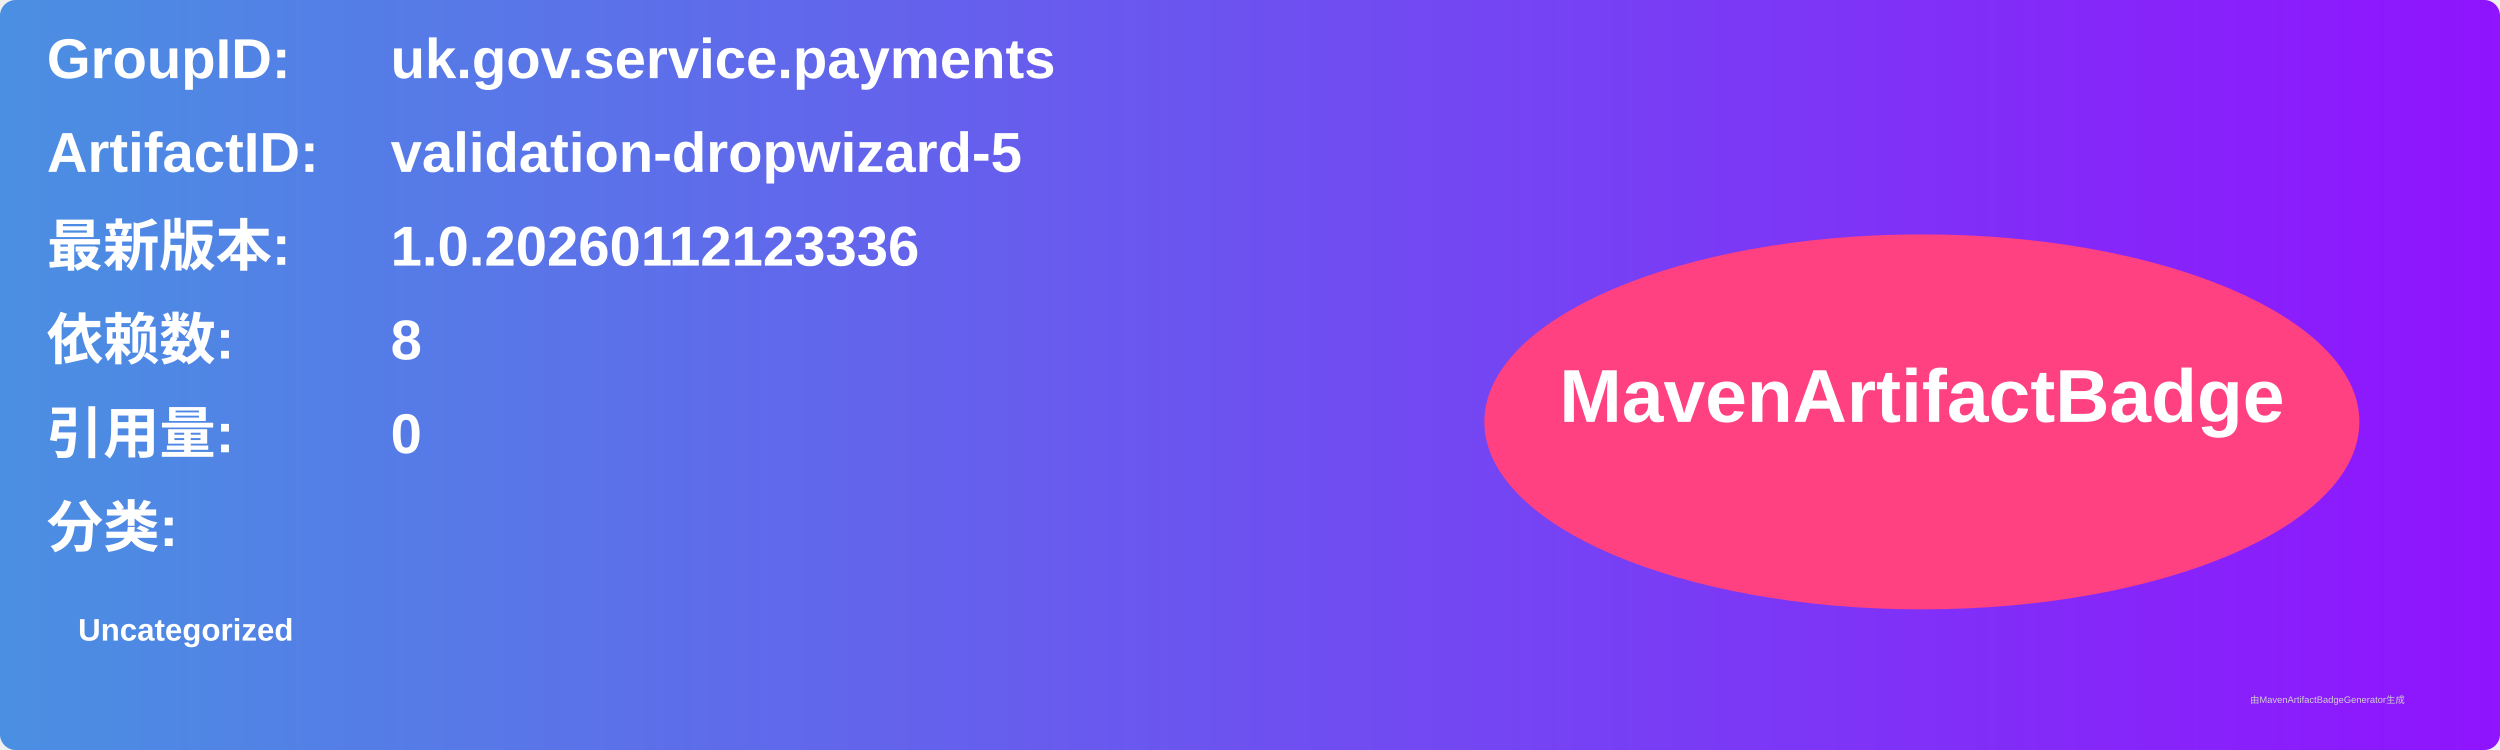
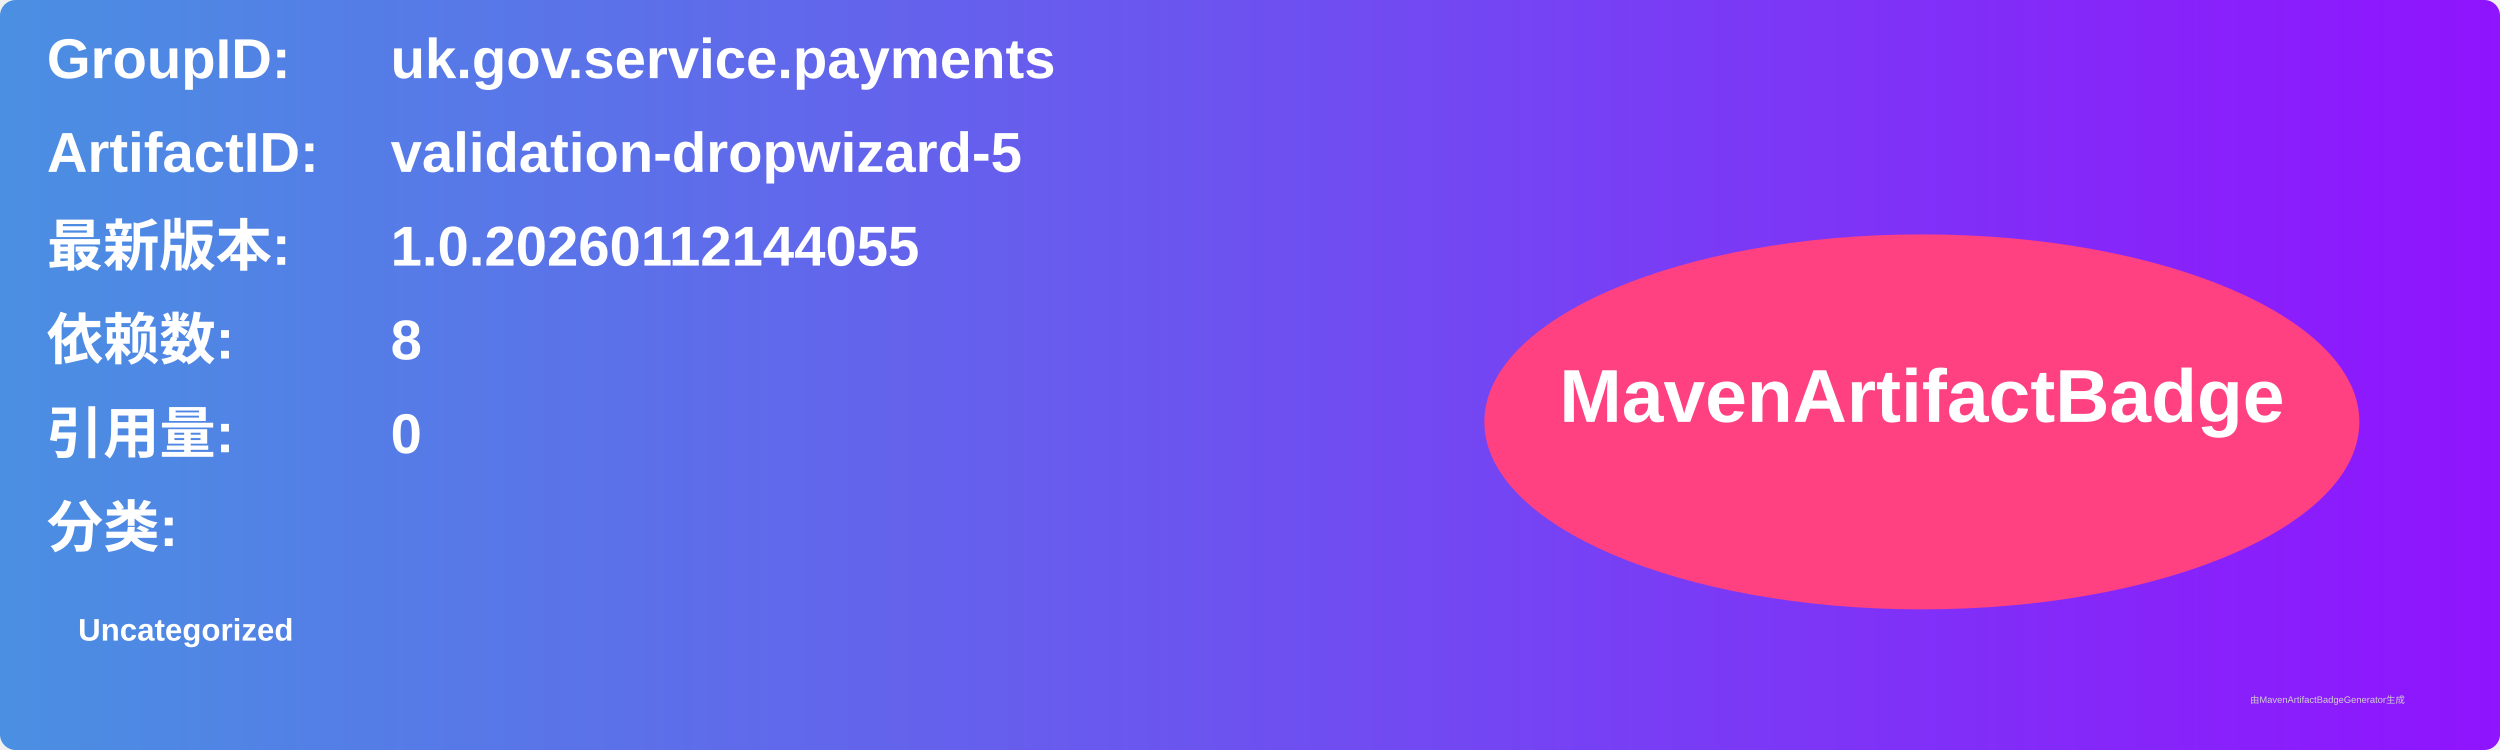
<svg xmlns="http://www.w3.org/2000/svg" width="800" height="240" viewBox="0 0 800 240">
  <linearGradient id="grad" x1="0%" y1="0%" x2="100%" y2="0%">
    <stop offset="0%" stop-color="#4a90e2" />
    <stop offset="100%" stop-color="#9013fe" />
  </linearGradient>
  <rect width="100%" height="100%" rx="5" ry="5" fill="url(#grad)" />
  <g transform="translate(15, 15)">
    <text x="0" y="10" font-family="Arial" font-size="18" fill="white" font-weight="bold" width="260">GroupID:</text>
    <text x="110" y="10" font-family="Arial" font-size="18" fill="white" font-weight="bold" width="460">uk.gov.service.payments</text>
    <text x="0" y="40" font-family="Arial" font-size="18" fill="white" font-weight="bold" width="260">ArtifactID:</text>
    <text x="110" y="40" font-family="Arial" font-size="18" fill="white" font-weight="bold" width="460">validation-dropwizard-5</text>
    <text x="0" y="70" font-family="Arial" font-size="18" fill="white" font-weight="bold">最新版本:</text>
    <text x="110" y="70" font-family="Arial" font-size="18" fill="white" font-weight="bold">
-       <tspan font-weight="bold">1.0.20260112123336</tspan>
+       <tspan font-weight="bold">1.0.20260112144055</tspan>
    </text>
    <text x="0" y="100" font-family="Arial" font-size="18" fill="white" font-weight="bold">依赖数: </text>
    <text x="110" y="100" font-family="Arial" font-size="18" fill="white">
      <tspan font-weight="bold">8</tspan>
    </text>
    <text x="0" y="130" font-family="Arial" font-size="18" fill="white" font-weight="bold">引用量: </text>
    <text x="110" y="130" font-family="Arial" font-size="18" fill="white">
      <tspan font-weight="bold">0</tspan>
    </text>
    <text x="0" y="160" font-family="Arial" font-size="18" fill="white" font-weight="bold">分类:</text>
    <text x="10" y="190" font-family="Arial" font-size="10" fill="white">
      <tspan font-weight="bold">Uncategorized</tspan>
    </text>
    <ellipse cx="600" cy="120" rx="140" ry="60" fill="#ff4081" />
    <text x="600" y="120" text-anchor="middle" font-family="Arial" font-size="24" fill="white" font-weight="bold">MavenArtifactBadge</text>
  </g>
  <text x="720" y="225" font-family="Arial" font-size="3" fill="#d0d0d0">由MavenArtifactBadgeGenerator生成</text>
</svg>
